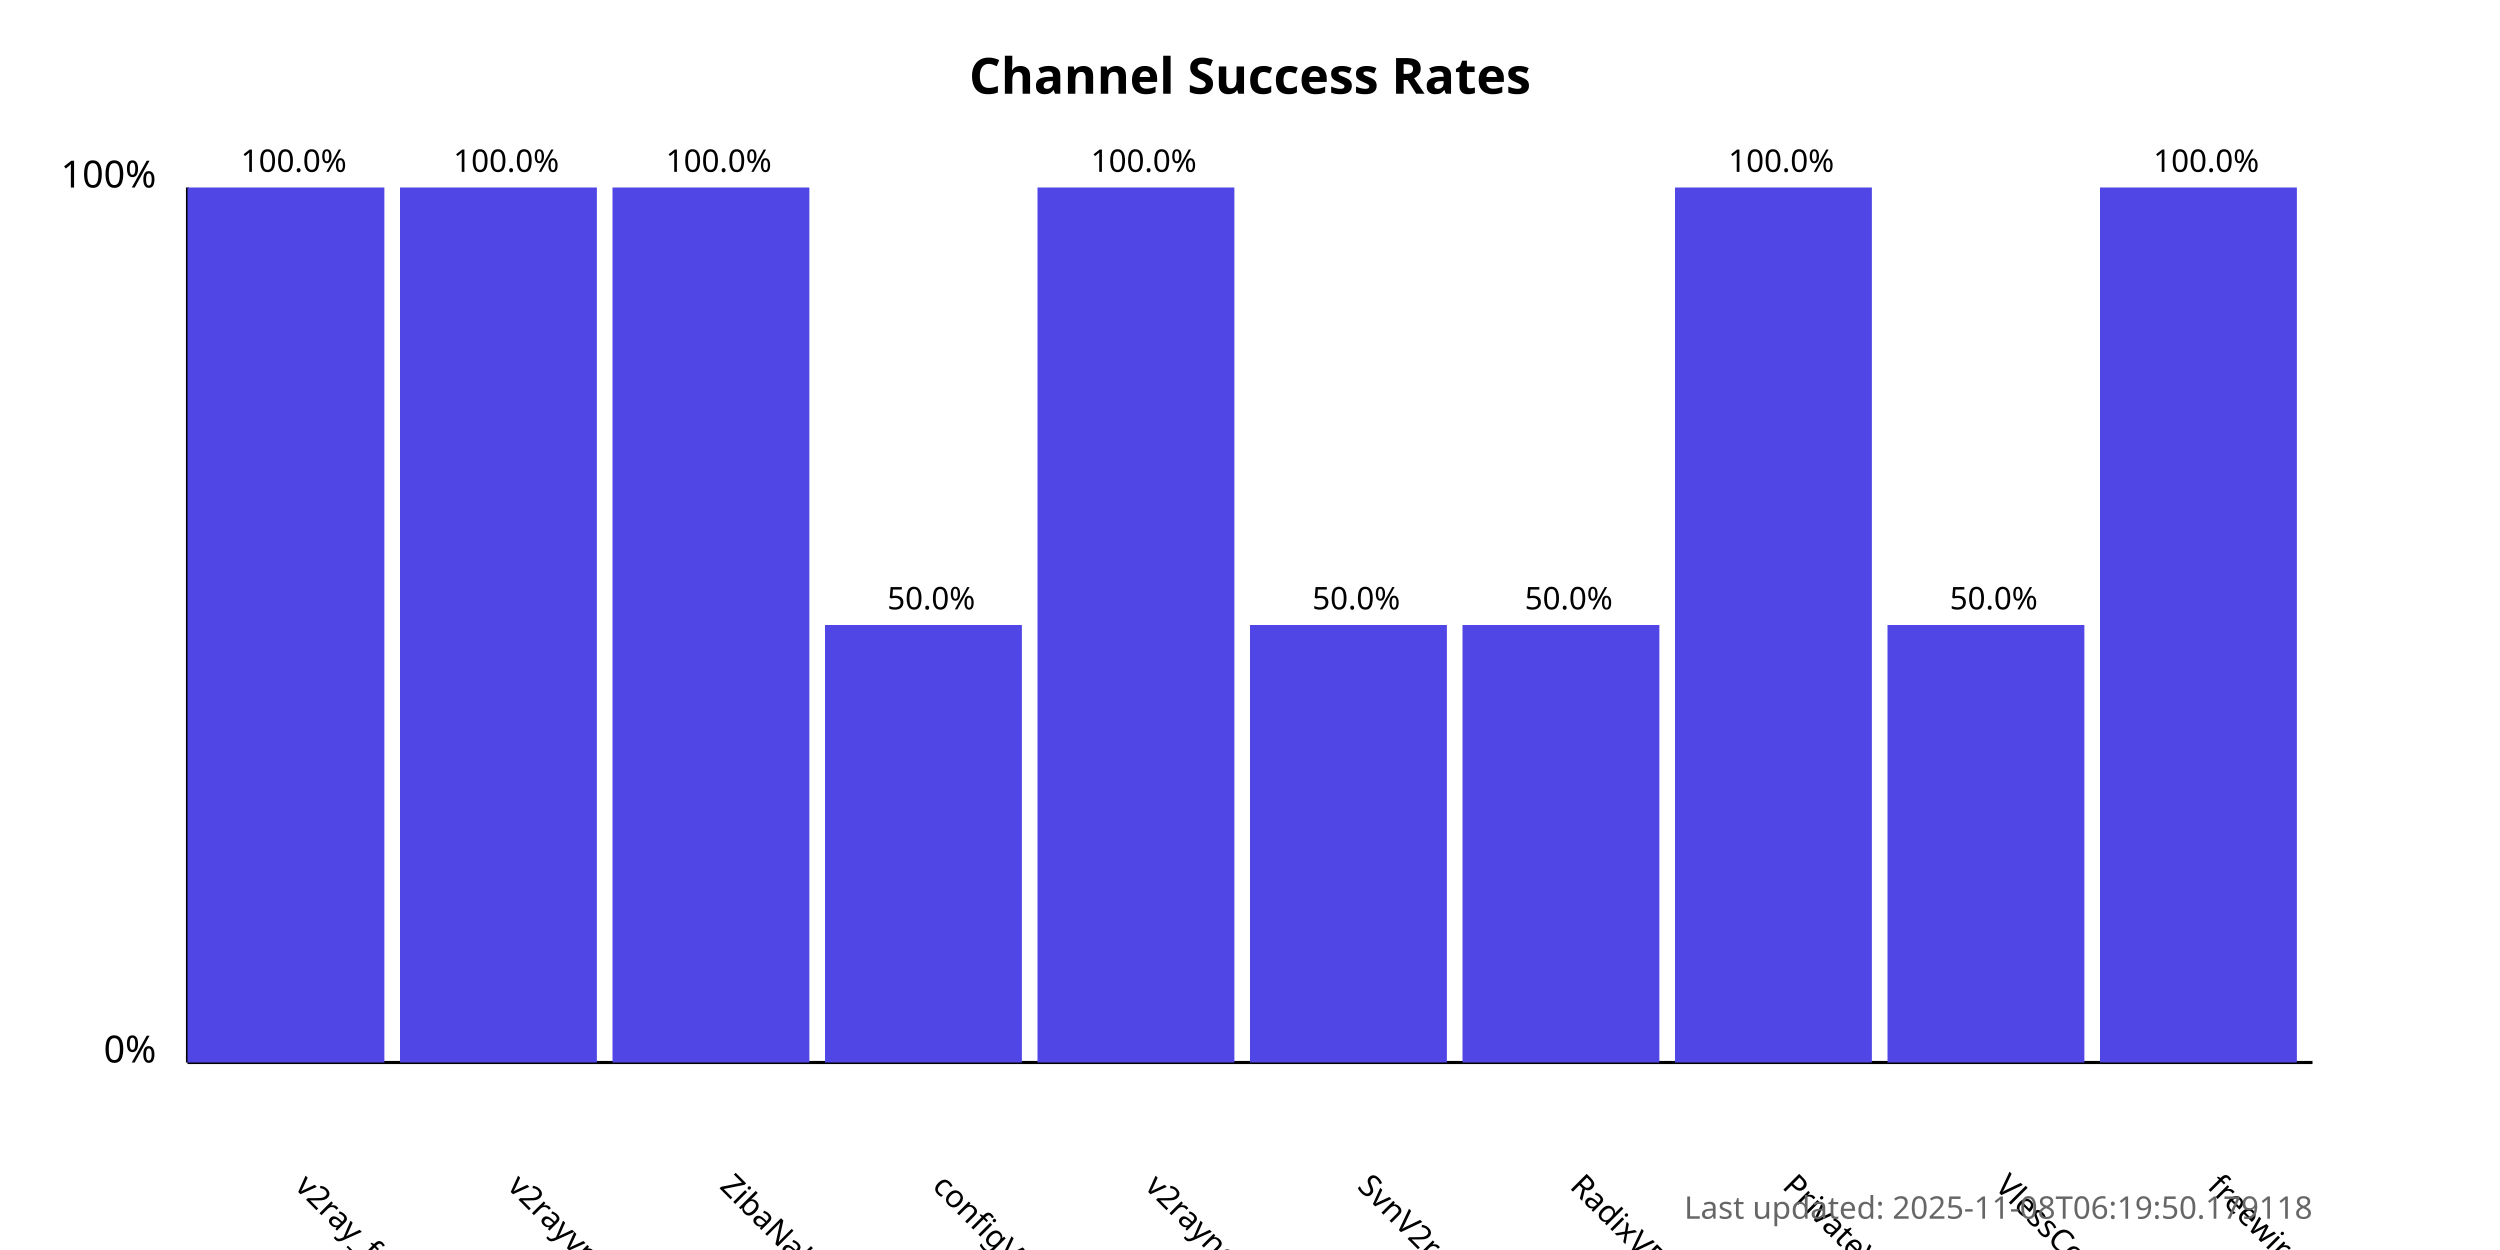
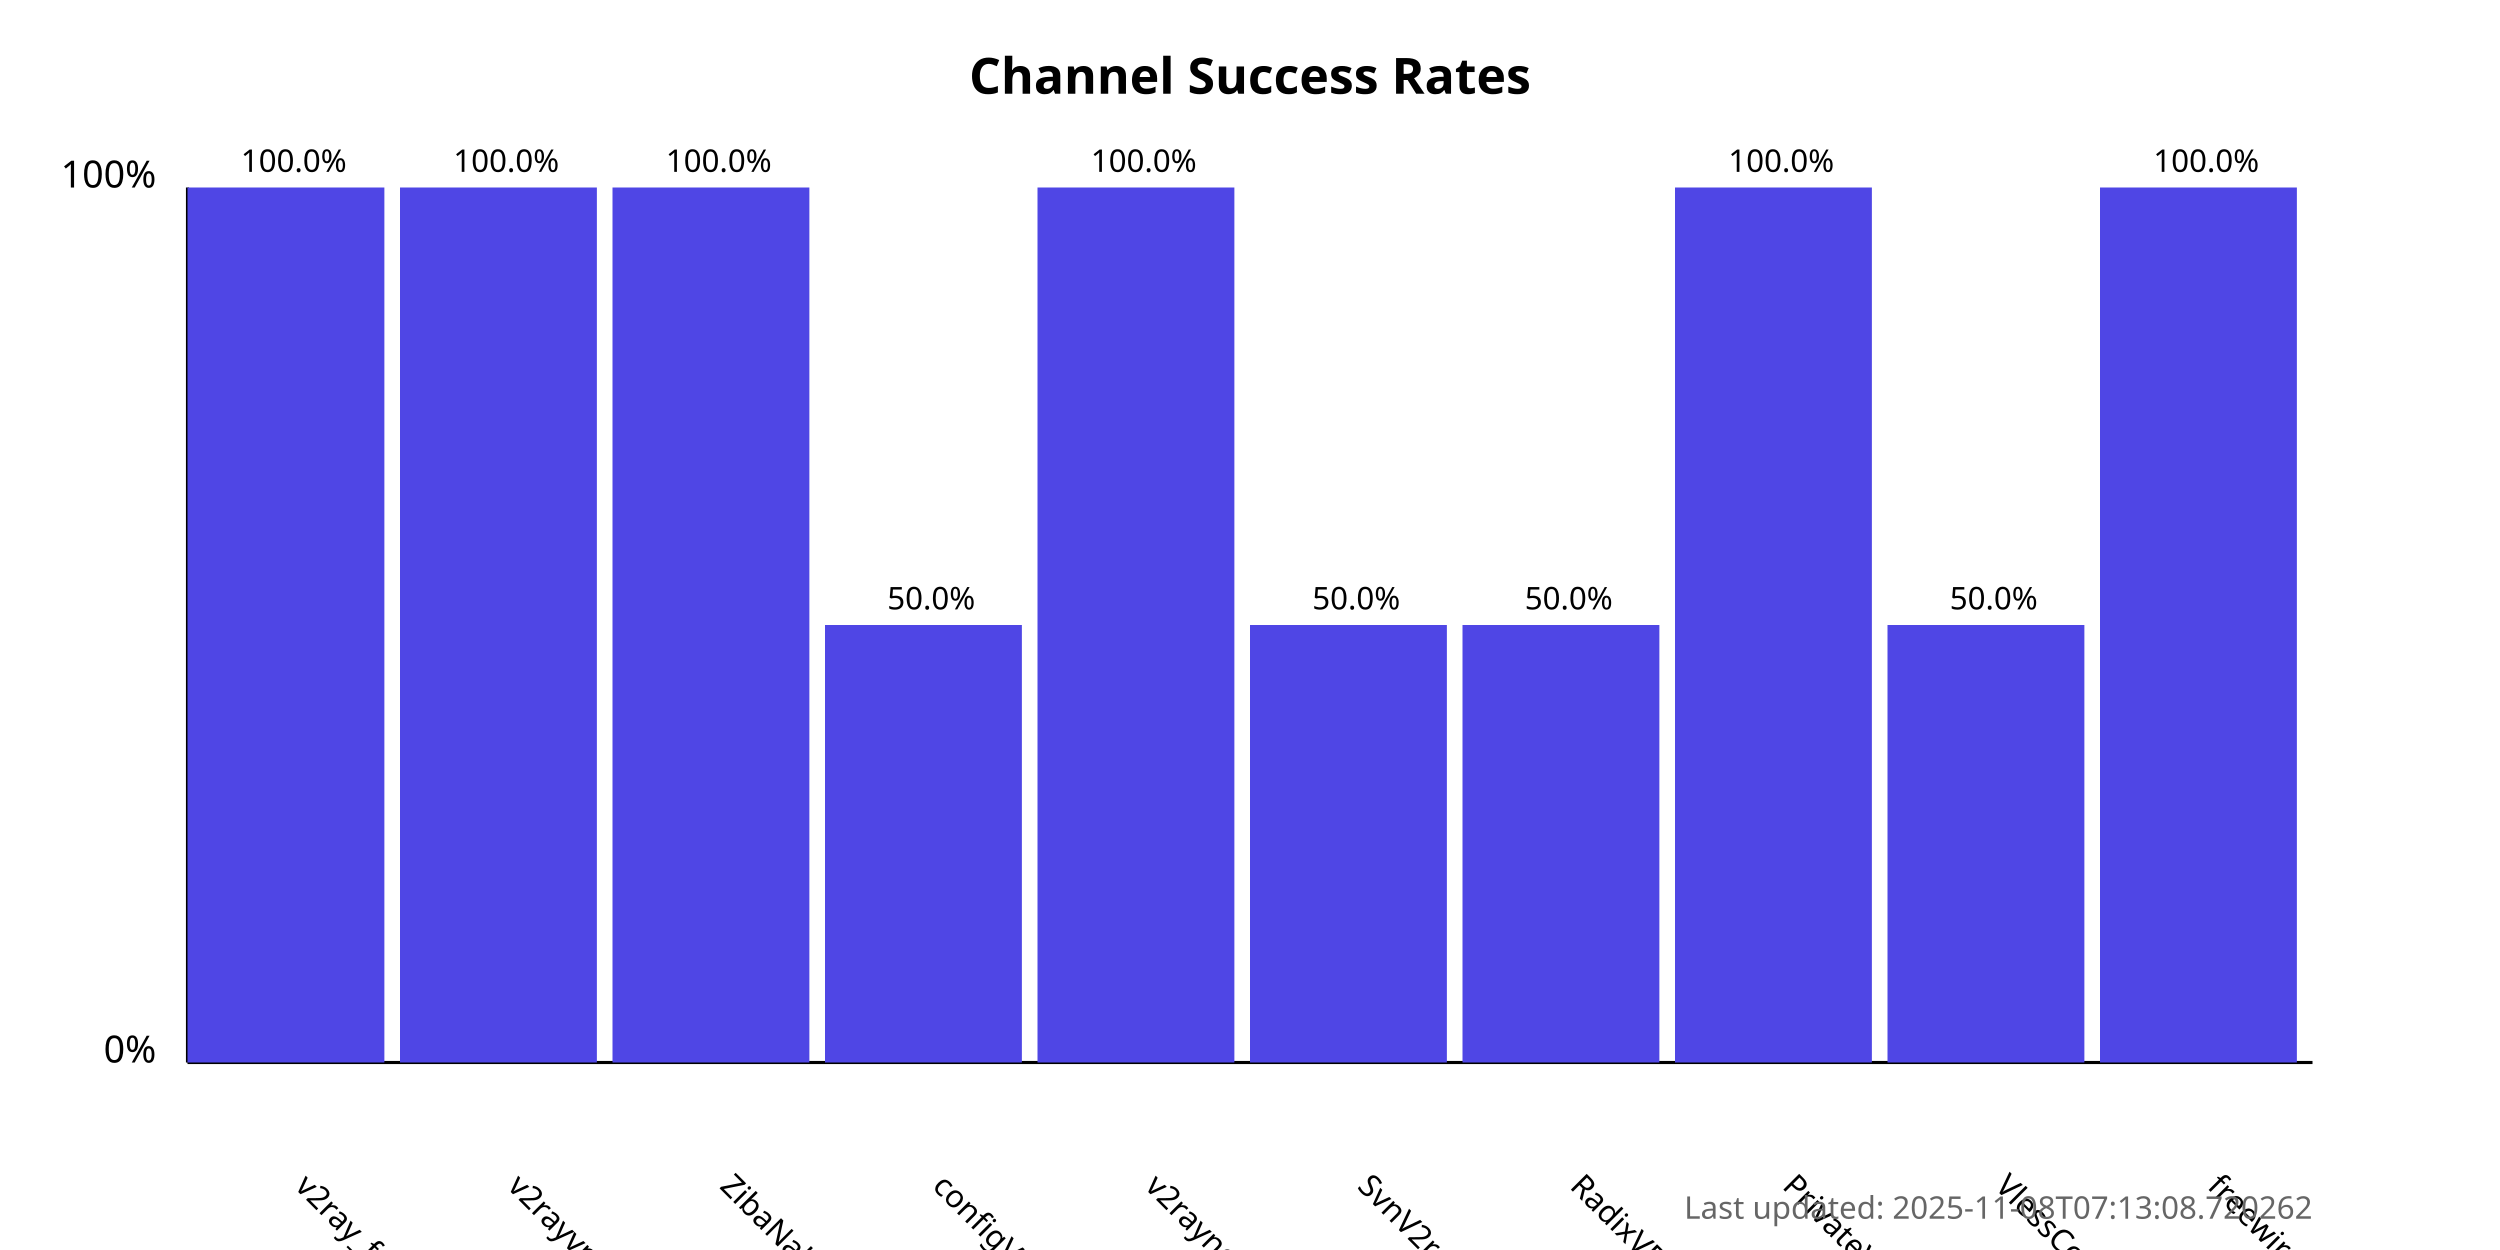
<svg xmlns="http://www.w3.org/2000/svg" width="800" height="400">
  <style>
            .chart-title { font: bold 16px sans-serif; }
            .axis-label { font: 12px sans-serif; }
            .tick-label { font: 10px sans-serif; }
            .bar { fill: #4f46e5; }
            .bar:hover { fill: #6366f1; }
            .timestamp { font: 10px sans-serif; fill: #666; }
        </style>
  <text x="400.0" y="30" text-anchor="middle" class="chart-title">
            Channel Success Rates
        </text>
  <line x1="60" y1="340" x2="60" y2="60" stroke="black" stroke-width="1" />
  <line x1="60" y1="340" x2="740" y2="340" stroke="black" stroke-width="1" />
  <text x="50" y="340" text-anchor="end" class="axis-label">0%</text>
  <text x="50" y="60" text-anchor="end" class="axis-label">100%</text>
  <g>
    <rect x="60" y="60.0" width="63.0" height="280.0" class="bar" />
    <text x="94.0" y="380" transform="rotate(45, 94.0, 380)" text-anchor="start" class="tick-label">
                v2ray_free_conf
            </text>
    <text x="94.0" y="55.0" text-anchor="middle" class="tick-label">
                100.0%
            </text>
  </g>
  <g>
    <rect x="128.0" y="60.0" width="63.0" height="280.0" class="bar" />
    <text x="162.0" y="380" transform="rotate(45, 162.0, 380)" text-anchor="start" class="tick-label">
                v2rayvpno
            </text>
    <text x="162.0" y="55.0" text-anchor="middle" class="tick-label">
                100.0%
            </text>
  </g>
  <g>
    <rect x="196.0" y="60.0" width="63.0" height="280.0" class="bar" />
    <text x="230.0" y="380" transform="rotate(45, 230.0, 380)" text-anchor="start" class="tick-label">
                ZibaNabz
            </text>
    <text x="230.0" y="55.0" text-anchor="middle" class="tick-label">
                100.0%
            </text>
  </g>
  <g>
    <rect x="264.0" y="200.0" width="63.0" height="140.0" class="bar" />
    <text x="298.0" y="380" transform="rotate(45, 298.0, 380)" text-anchor="start" class="tick-label">
                configV2rayForFree
            </text>
    <text x="298.0" y="195.0" text-anchor="middle" class="tick-label">
                50.0%
            </text>
  </g>
  <g>
    <rect x="332.0" y="60.0" width="63.0" height="280.0" class="bar" />
    <text x="366.0" y="380" transform="rotate(45, 366.0, 380)" text-anchor="start" class="tick-label">
                v2rayngvpn
            </text>
    <text x="366.0" y="55.0" text-anchor="middle" class="tick-label">
                100.0%
            </text>
  </g>
  <g>
    <rect x="400.0" y="200.0" width="63.0" height="140.0" class="bar" />
    <text x="434.0" y="380" transform="rotate(45, 434.0, 380)" text-anchor="start" class="tick-label">
                SvnV2ray
            </text>
    <text x="434.0" y="195.0" text-anchor="middle" class="tick-label">
                50.0%
            </text>
  </g>
  <g>
    <rect x="468.0" y="200.0" width="63.0" height="140.0" class="bar" />
    <text x="502.0" y="380" transform="rotate(45, 502.0, 380)" text-anchor="start" class="tick-label">
                RadixVPN
            </text>
    <text x="502.0" y="195.0" text-anchor="middle" class="tick-label">
                50.0%
            </text>
  </g>
  <g>
    <rect x="536.0" y="60.0" width="63.0" height="280.0" class="bar" />
    <text x="570.0" y="380" transform="rotate(45, 570.0, 380)" text-anchor="start" class="tick-label">
                PrivateVPNs
            </text>
    <text x="570.0" y="55.0" text-anchor="middle" class="tick-label">
                100.0%
            </text>
  </g>
  <g>
    <rect x="604.0" y="200.0" width="63.0" height="140.0" class="bar" />
    <text x="638.0" y="380" transform="rotate(45, 638.0, 380)" text-anchor="start" class="tick-label">
                VlessConfig
            </text>
    <text x="638.0" y="195.0" text-anchor="middle" class="tick-label">
                50.0%
            </text>
  </g>
  <g>
    <rect x="672.0" y="60.0" width="63.0" height="280.0" class="bar" />
    <text x="706.0" y="380" transform="rotate(45, 706.0, 380)" text-anchor="start" class="tick-label">
                freewireguard
            </text>
    <text x="706.0" y="55.0" text-anchor="middle" class="tick-label">
                100.0%
            </text>
  </g>
  <text x="740" y="390" text-anchor="end" class="timestamp">
-             Last updated: 2025-11-08T06:19:50.179118
+             Last updated: 2025-11-08T07:13:08.720262
        </text>
</svg>
